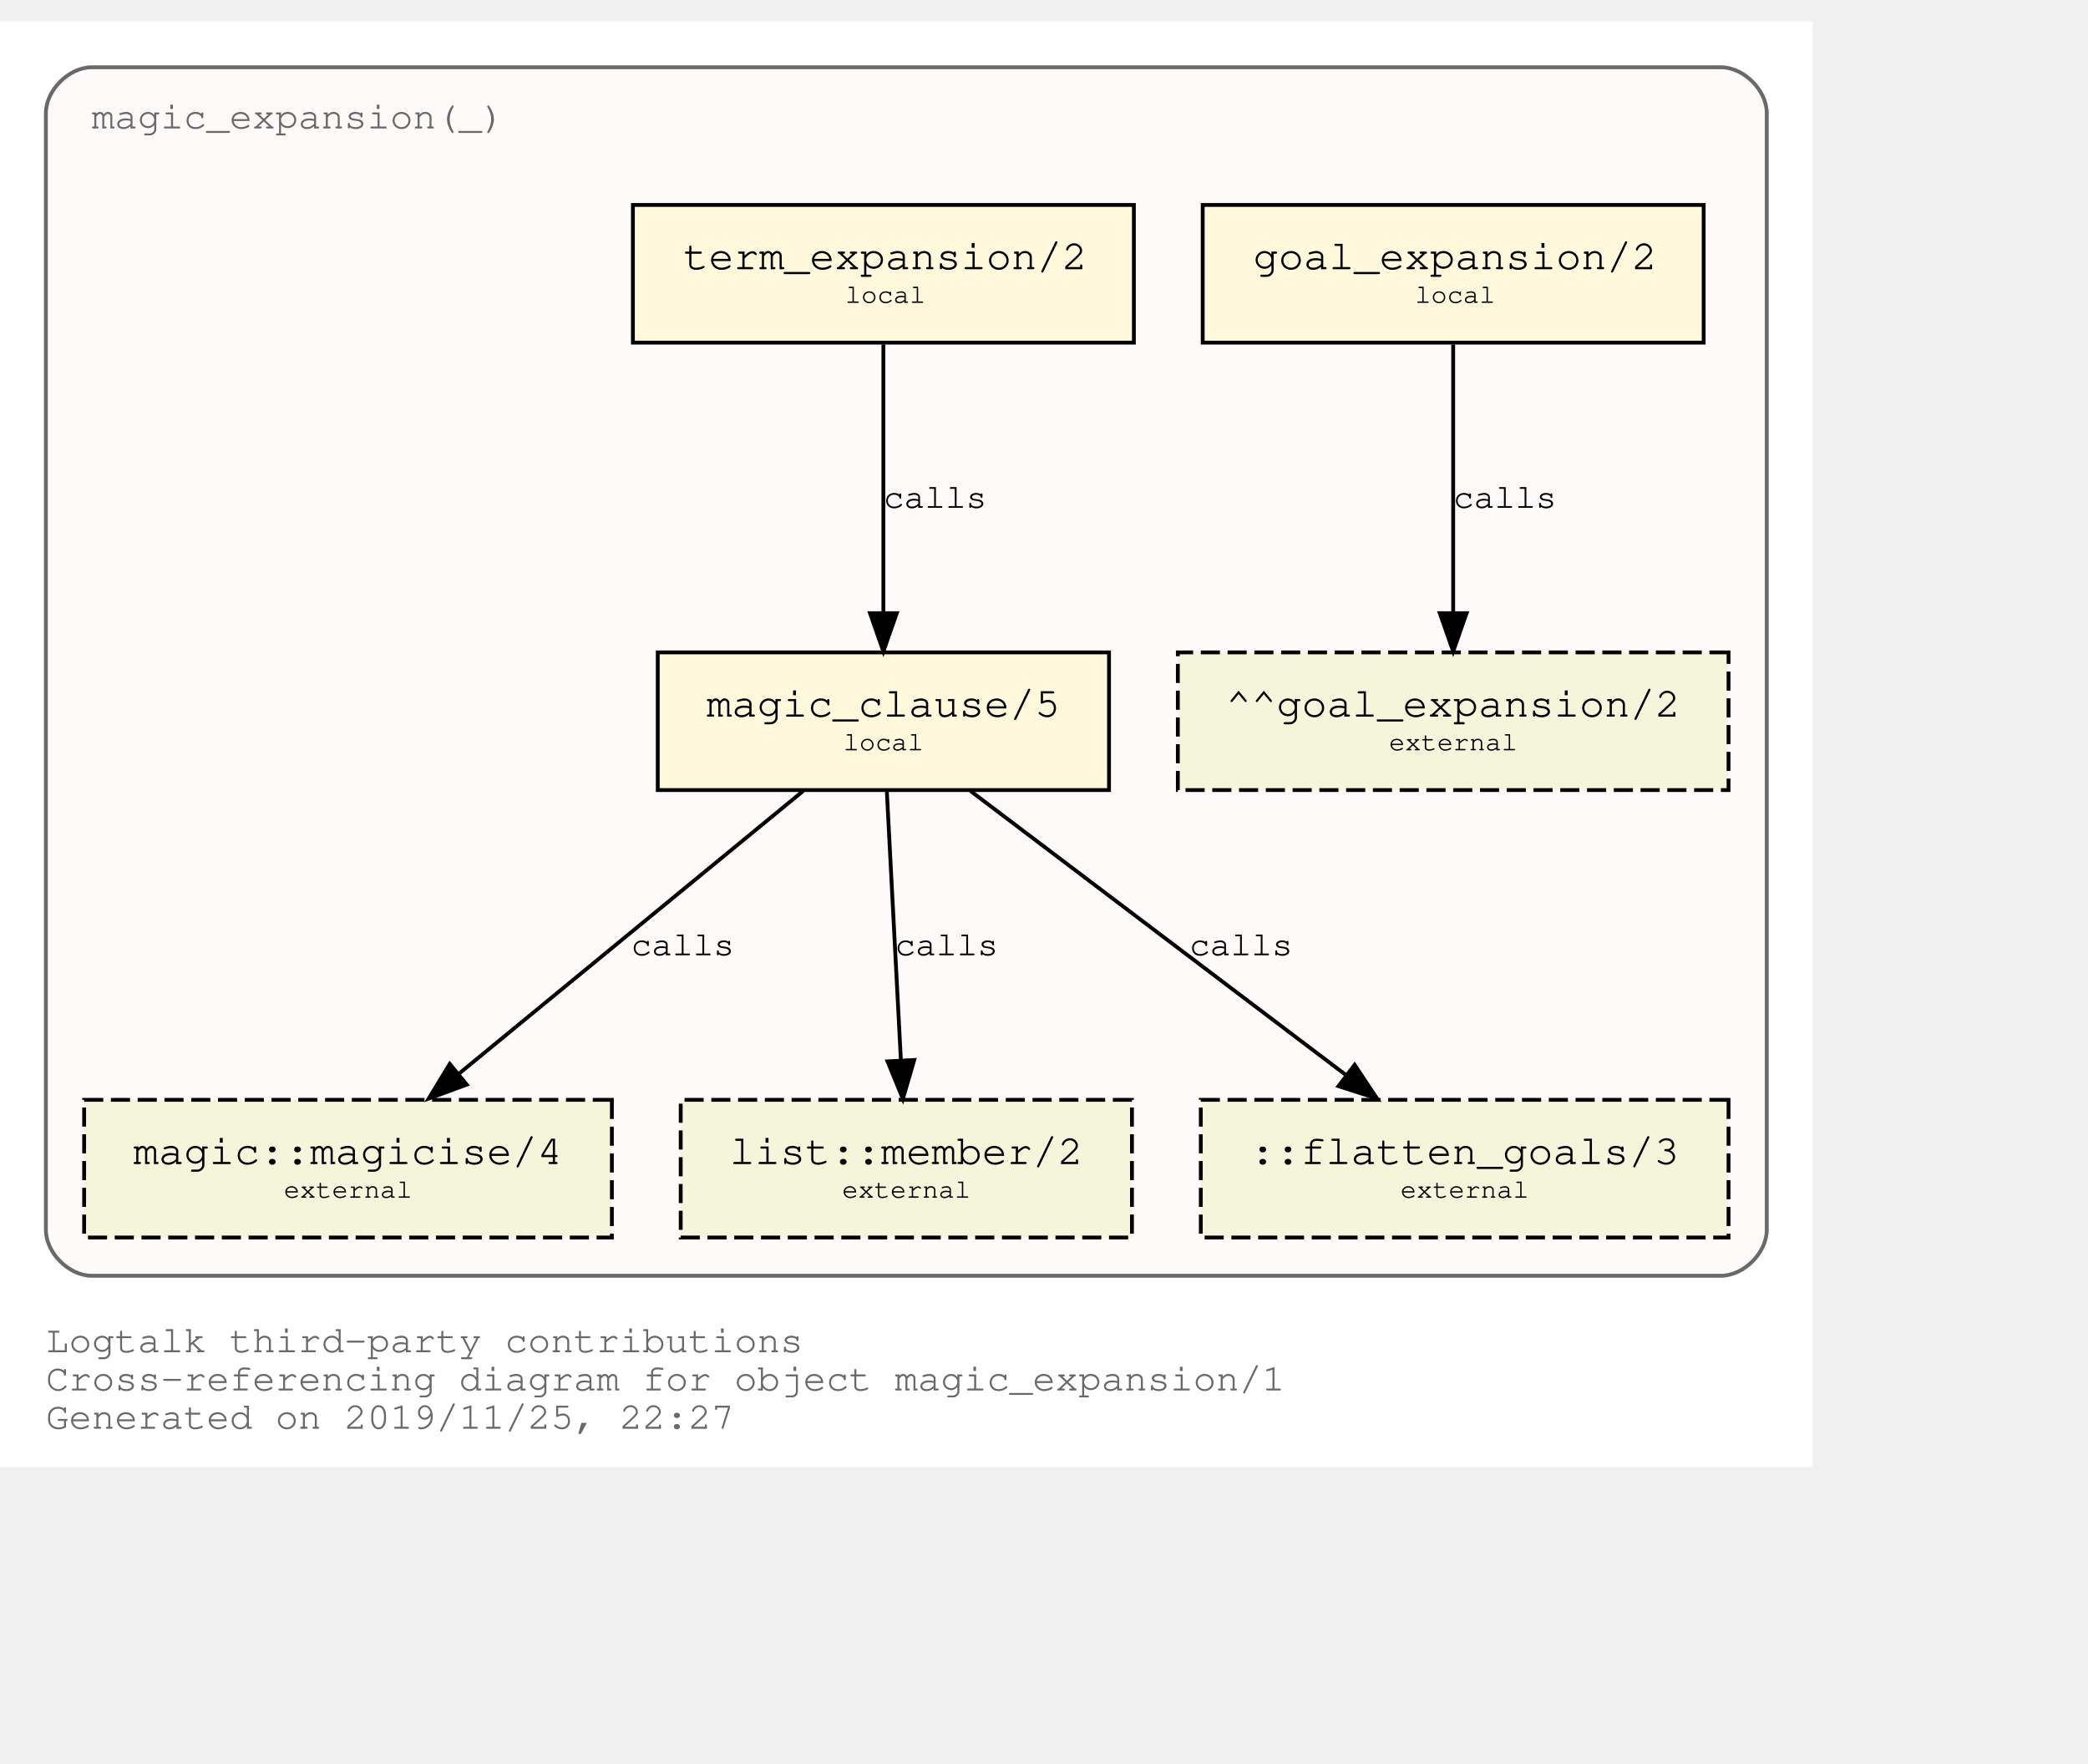
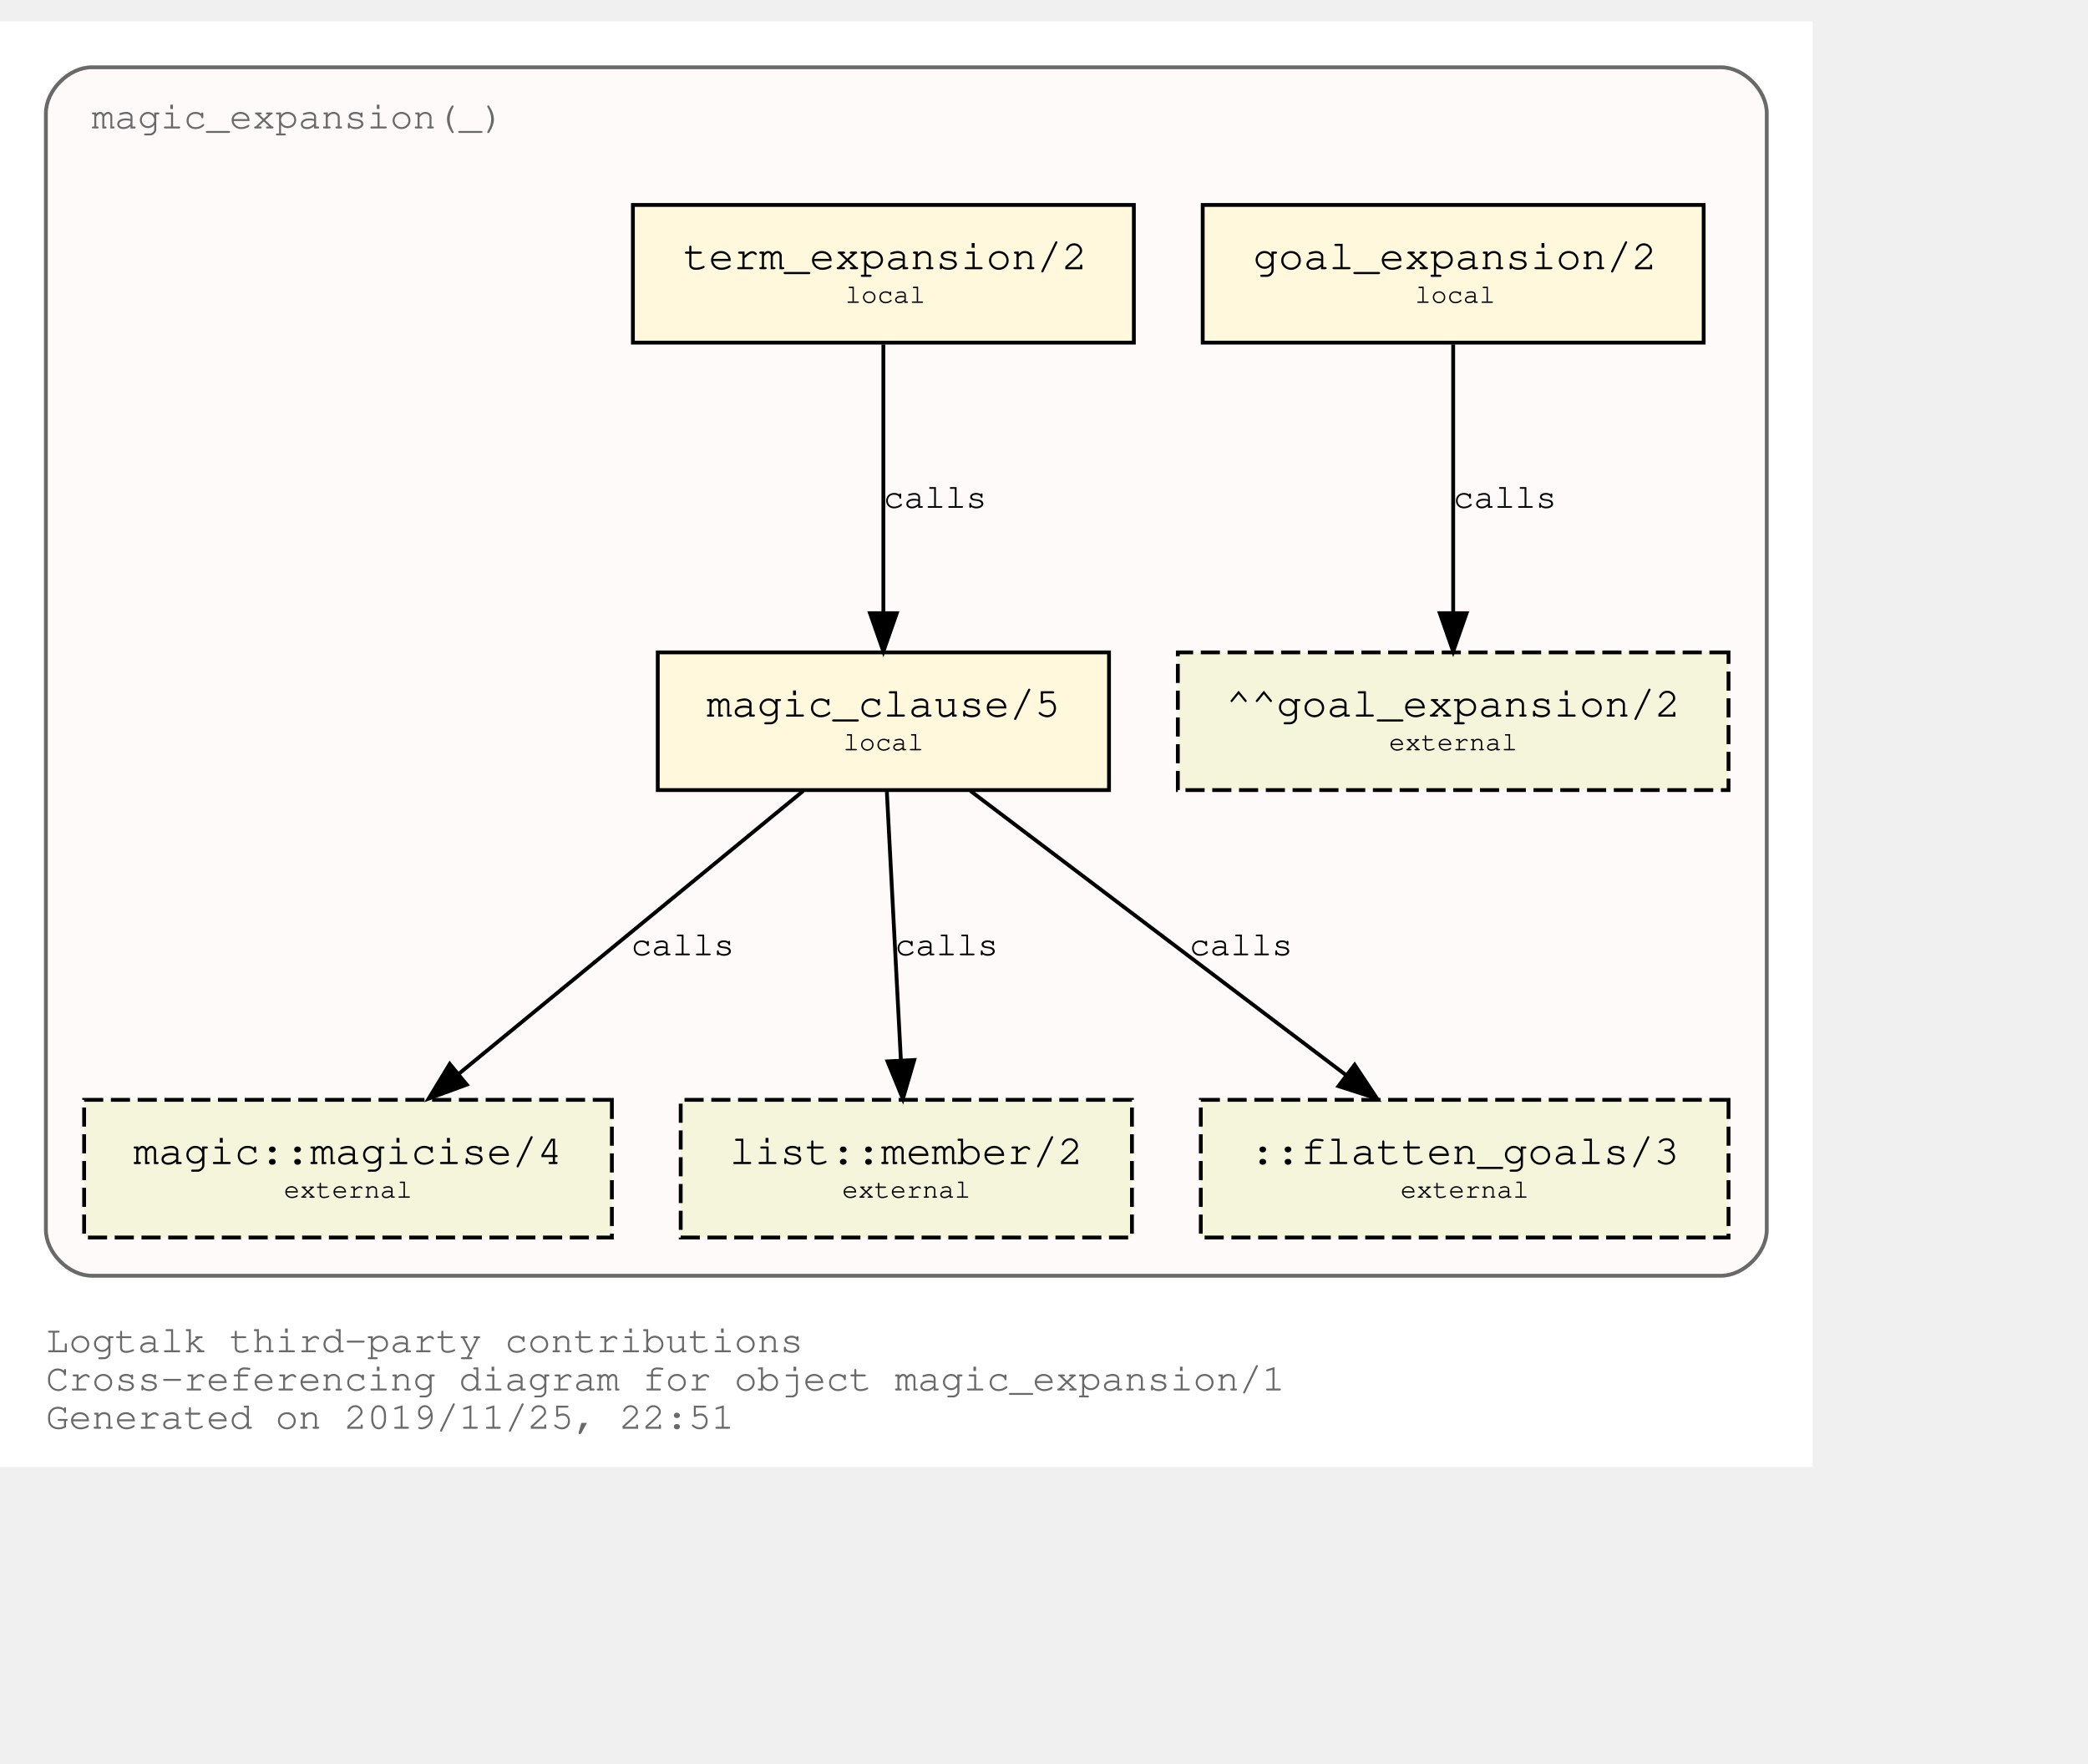
<svg xmlns="http://www.w3.org/2000/svg" xmlns:xlink="http://www.w3.org/1999/xlink" width="618pt" height="522pt" viewBox="72.00 72.00 546.00 450.00">
  <g id="graph0" class="graph" transform="scale(1 1) rotate(0) translate(76 446)">
    <polygon fill="white" stroke="transparent" points="-4,4 -4,-374 470,-374 470,4 -4,4" />
    <text text-anchor="start" x="8" y="-26" font-family="Courier,monospace" font-size="10.00" fill="dimgray">Logtalk third-party contributions</text>
    <text text-anchor="start" x="8" y="-16" font-family="Courier,monospace" font-size="10.00" fill="dimgray">Cross-referencing diagram for object magic_expansion/1</text>
-     <text text-anchor="start" x="8" y="-6" font-family="Courier,monospace" font-size="10.00" fill="dimgray">Generated on 2019/11/25, 22:27</text>
+     <text text-anchor="start" x="8" y="-6" font-family="Courier,monospace" font-size="10.00" fill="dimgray">Generated on 2019/11/25, 22:51</text>
    <g id="clust1" class="cluster">
      <g id="a_clust1">
        <a xlink:title="magic_expansion(_)">
          <path fill="snow" stroke="dimgray" d="M20,-46C20,-46 446,-46 446,-46 452,-46 458,-52 458,-58 458,-58 458,-350 458,-350 458,-356 452,-362 446,-362 446,-362 20,-362 20,-362 14,-362 8,-356 8,-350 8,-350 8,-58 8,-58 8,-52 14,-46 20,-46" />
          <g id="a_clust1_0">
-             <a xlink:href="https://github.com/LogtalkDotOrg/logtalk3/tree/8b65bb86d45cada7124a927c99fafe1b6b75390d/contributions/verdi_neruda/magic_expansion.lgt" xlink:title="https://github.com/LogtalkDotOrg/logtalk3/tree/8b65bb86d45cada7124a927c99fafe1b6b75390d/contributions/verdi_neruda/magic_expansion.lgt">
+             <a xlink:href="https://github.com/LogtalkDotOrg/logtalk3/tree/6c031c52b3c44bf25dd6d85670bcfcbd75b69eea/contributions/verdi_neruda/magic_expansion.lgt" xlink:title="https://github.com/LogtalkDotOrg/logtalk3/tree/6c031c52b3c44bf25dd6d85670bcfcbd75b69eea/contributions/verdi_neruda/magic_expansion.lgt">
              <text text-anchor="start" x="19.99" y="-346" font-family="Courier,monospace" font-size="10.00" fill="dimgray">magic_expansion(_)</text>
            </a>
          </g>
        </a>
      </g>
    </g>
    <g id="node1" class="node">
      <g id="a_node1">
-         <a xlink:href="https://github.com/LogtalkDotOrg/logtalk3/tree/8b65bb86d45cada7124a927c99fafe1b6b75390d/contributions/verdi_neruda/magic_expansion.lgt#L17" xlink:title="https://github.com/LogtalkDotOrg/logtalk3/tree/8b65bb86d45cada7124a927c99fafe1b6b75390d/contributions/verdi_neruda/magic_expansion.lgt#L17">
+         <a xlink:href="https://github.com/LogtalkDotOrg/logtalk3/tree/6c031c52b3c44bf25dd6d85670bcfcbd75b69eea/contributions/verdi_neruda/magic_expansion.lgt#L17" xlink:title="https://github.com/LogtalkDotOrg/logtalk3/tree/6c031c52b3c44bf25dd6d85670bcfcbd75b69eea/contributions/verdi_neruda/magic_expansion.lgt#L17">
          <polygon fill="cornsilk" stroke="black" points="441.5,-326 310.5,-326 310.5,-290 441.5,-290 441.5,-326" />
          <text text-anchor="start" x="318.8" y="-309.8" font-family="Courier,monospace" font-size="9.00"> </text>
          <text text-anchor="start" x="323.69" y="-309.2" font-family="Courier,monospace" font-size="11.00">goal_expansion/2</text>
          <text text-anchor="start" x="428.8" y="-309.8" font-family="Courier,monospace" font-size="9.00"> </text>
          <text text-anchor="start" x="318.8" y="-299.8" font-family="Courier,monospace" font-size="9.00"> </text>
          <text text-anchor="start" x="366" y="-300.4" font-family="Courier,monospace" font-size="7.00">local</text>
          <text text-anchor="start" x="428.8" y="-299.8" font-family="Courier,monospace" font-size="9.00"> </text>
        </a>
      </g>
    </g>
    <g id="node7" class="node">
      <polygon fill="beige" stroke="black" stroke-dasharray="5,2" points="448,-209 304,-209 304,-173 448,-173 448,-209" />
      <text text-anchor="start" x="311.8" y="-192.8" font-family="Courier,monospace" font-size="9.00"> </text>
      <text text-anchor="start" x="316.59" y="-192.2" font-family="Courier,monospace" font-size="11.00">^^goal_expansion/2</text>
      <text text-anchor="start" x="434.8" y="-192.8" font-family="Courier,monospace" font-size="9.00"> </text>
      <text text-anchor="start" x="311.8" y="-182.8" font-family="Courier,monospace" font-size="9.00"> </text>
      <text text-anchor="start" x="359.2" y="-183.4" font-family="Courier,monospace" font-size="7.00">external</text>
      <text text-anchor="start" x="434.8" y="-182.8" font-family="Courier,monospace" font-size="9.00"> </text>
    </g>
    <g id="edge3" class="edge">
      <g id="a_edge3">
-         <a xlink:href="https://github.com/LogtalkDotOrg/logtalk3/tree/8b65bb86d45cada7124a927c99fafe1b6b75390d/contributions/verdi_neruda/magic_expansion.lgt#L17" xlink:title="calls">
+         <a xlink:href="https://github.com/LogtalkDotOrg/logtalk3/tree/6c031c52b3c44bf25dd6d85670bcfcbd75b69eea/contributions/verdi_neruda/magic_expansion.lgt#L17" xlink:title="calls">
          <path fill="none" stroke="black" d="M376,-289.53C376,-270.94 376,-241.24 376,-219.5" />
          <polygon fill="black" stroke="black" points="379.5,-219.25 376,-209.25 372.5,-219.25 379.5,-219.25" />
        </a>
      </g>
      <g id="a_edge3-label">
-         <a xlink:href="https://github.com/LogtalkDotOrg/logtalk3/tree/8b65bb86d45cada7124a927c99fafe1b6b75390d/contributions/verdi_neruda/magic_expansion.lgt#L17" xlink:title="https://github.com/LogtalkDotOrg/logtalk3/tree/8b65bb86d45cada7124a927c99fafe1b6b75390d/contributions/verdi_neruda/magic_expansion.lgt#L17">
+         <a xlink:href="https://github.com/LogtalkDotOrg/logtalk3/tree/6c031c52b3c44bf25dd6d85670bcfcbd75b69eea/contributions/verdi_neruda/magic_expansion.lgt#L17" xlink:title="https://github.com/LogtalkDotOrg/logtalk3/tree/6c031c52b3c44bf25dd6d85670bcfcbd75b69eea/contributions/verdi_neruda/magic_expansion.lgt#L17">
          <text text-anchor="start" x="376" y="-246.8" font-family="Courier,monospace" font-size="9.00">calls</text>
        </a>
      </g>
    </g>
    <g id="node2" class="node">
      <g id="a_node2">
-         <a xlink:href="https://github.com/LogtalkDotOrg/logtalk3/tree/8b65bb86d45cada7124a927c99fafe1b6b75390d/contributions/verdi_neruda/magic_expansion.lgt#L20" xlink:title="https://github.com/LogtalkDotOrg/logtalk3/tree/8b65bb86d45cada7124a927c99fafe1b6b75390d/contributions/verdi_neruda/magic_expansion.lgt#L20">
+         <a xlink:href="https://github.com/LogtalkDotOrg/logtalk3/tree/6c031c52b3c44bf25dd6d85670bcfcbd75b69eea/contributions/verdi_neruda/magic_expansion.lgt#L20" xlink:title="https://github.com/LogtalkDotOrg/logtalk3/tree/6c031c52b3c44bf25dd6d85670bcfcbd75b69eea/contributions/verdi_neruda/magic_expansion.lgt#L20">
          <polygon fill="cornsilk" stroke="black" points="292.5,-326 161.5,-326 161.5,-290 292.5,-290 292.5,-326" />
          <text text-anchor="start" x="169.8" y="-309.8" font-family="Courier,monospace" font-size="9.00"> </text>
          <text text-anchor="start" x="174.69" y="-309.2" font-family="Courier,monospace" font-size="11.00">term_expansion/2</text>
          <text text-anchor="start" x="279.8" y="-309.8" font-family="Courier,monospace" font-size="9.00"> </text>
          <text text-anchor="start" x="169.8" y="-299.8" font-family="Courier,monospace" font-size="9.00"> </text>
          <text text-anchor="start" x="217" y="-300.4" font-family="Courier,monospace" font-size="7.00">local</text>
          <text text-anchor="start" x="279.8" y="-299.8" font-family="Courier,monospace" font-size="9.00"> </text>
        </a>
      </g>
    </g>
    <g id="node3" class="node">
      <g id="a_node3">
-         <a xlink:href="https://github.com/LogtalkDotOrg/logtalk3/tree/8b65bb86d45cada7124a927c99fafe1b6b75390d/contributions/verdi_neruda/magic_expansion.lgt#L27" xlink:title="https://github.com/LogtalkDotOrg/logtalk3/tree/8b65bb86d45cada7124a927c99fafe1b6b75390d/contributions/verdi_neruda/magic_expansion.lgt#L27">
+         <a xlink:href="https://github.com/LogtalkDotOrg/logtalk3/tree/6c031c52b3c44bf25dd6d85670bcfcbd75b69eea/contributions/verdi_neruda/magic_expansion.lgt#L27" xlink:title="https://github.com/LogtalkDotOrg/logtalk3/tree/6c031c52b3c44bf25dd6d85670bcfcbd75b69eea/contributions/verdi_neruda/magic_expansion.lgt#L27">
          <polygon fill="cornsilk" stroke="black" points="286,-209 168,-209 168,-173 286,-173 286,-209" />
          <text text-anchor="start" x="175.8" y="-192.8" font-family="Courier,monospace" font-size="9.00"> </text>
          <text text-anchor="start" x="180.79" y="-192.2" font-family="Courier,monospace" font-size="11.00">magic_clause/5</text>
          <text text-anchor="start" x="272.8" y="-192.8" font-family="Courier,monospace" font-size="9.00"> </text>
          <text text-anchor="start" x="175.8" y="-182.8" font-family="Courier,monospace" font-size="9.00"> </text>
          <text text-anchor="start" x="216.5" y="-183.4" font-family="Courier,monospace" font-size="7.00">local</text>
          <text text-anchor="start" x="272.8" y="-182.8" font-family="Courier,monospace" font-size="9.00"> </text>
        </a>
      </g>
    </g>
    <g id="edge1" class="edge">
      <g id="a_edge1">
-         <a xlink:href="https://github.com/LogtalkDotOrg/logtalk3/tree/8b65bb86d45cada7124a927c99fafe1b6b75390d/contributions/verdi_neruda/magic_expansion.lgt#L20" xlink:title="calls">
+         <a xlink:href="https://github.com/LogtalkDotOrg/logtalk3/tree/6c031c52b3c44bf25dd6d85670bcfcbd75b69eea/contributions/verdi_neruda/magic_expansion.lgt#L20" xlink:title="calls">
          <path fill="none" stroke="black" d="M227,-289.53C227,-270.94 227,-241.24 227,-219.5" />
          <polygon fill="black" stroke="black" points="230.5,-219.25 227,-209.25 223.5,-219.25 230.5,-219.25" />
        </a>
      </g>
      <g id="a_edge1-label">
-         <a xlink:href="https://github.com/LogtalkDotOrg/logtalk3/tree/8b65bb86d45cada7124a927c99fafe1b6b75390d/contributions/verdi_neruda/magic_expansion.lgt#L20" xlink:title="https://github.com/LogtalkDotOrg/logtalk3/tree/8b65bb86d45cada7124a927c99fafe1b6b75390d/contributions/verdi_neruda/magic_expansion.lgt#L20">
+         <a xlink:href="https://github.com/LogtalkDotOrg/logtalk3/tree/6c031c52b3c44bf25dd6d85670bcfcbd75b69eea/contributions/verdi_neruda/magic_expansion.lgt#L20" xlink:title="https://github.com/LogtalkDotOrg/logtalk3/tree/6c031c52b3c44bf25dd6d85670bcfcbd75b69eea/contributions/verdi_neruda/magic_expansion.lgt#L20">
          <text text-anchor="start" x="227" y="-246.8" font-family="Courier,monospace" font-size="9.00">calls</text>
        </a>
      </g>
    </g>
    <g id="node4" class="node">
      <g id="a_node4">
        <a xlink:href="https://logtalk.org/library/magic_0.html#magicise/4" xlink:title="https://logtalk.org/library/magic_0.html#magicise/4">
          <polygon fill="beige" stroke="black" stroke-dasharray="5,2" points="156,-92 18,-92 18,-56 156,-56 156,-92" />
          <text text-anchor="start" x="25.8" y="-75.8" font-family="Courier,monospace" font-size="9.00"> </text>
          <text text-anchor="start" x="30.89" y="-75.2" font-family="Courier,monospace" font-size="11.00">magic::magicise/4</text>
          <text text-anchor="start" x="142.8" y="-75.8" font-family="Courier,monospace" font-size="9.00"> </text>
          <text text-anchor="start" x="25.8" y="-65.8" font-family="Courier,monospace" font-size="9.00"> </text>
          <text text-anchor="start" x="70.2" y="-66.4" font-family="Courier,monospace" font-size="7.00">external</text>
          <text text-anchor="start" x="142.8" y="-65.8" font-family="Courier,monospace" font-size="9.00"> </text>
        </a>
      </g>
    </g>
    <g id="edge4" class="edge">
      <g id="a_edge4">
-         <a xlink:href="https://github.com/LogtalkDotOrg/logtalk3/tree/8b65bb86d45cada7124a927c99fafe1b6b75390d/contributions/verdi_neruda/magic_expansion.lgt#L27" xlink:title="calls">
+         <a xlink:href="https://github.com/LogtalkDotOrg/logtalk3/tree/6c031c52b3c44bf25dd6d85670bcfcbd75b69eea/contributions/verdi_neruda/magic_expansion.lgt#L27" xlink:title="calls">
          <path fill="none" stroke="black" d="M206.04,-172.78C182.12,-153.14 142.85,-120.88 116,-98.83" />
          <polygon fill="black" stroke="black" points="118.05,-95.98 108.1,-92.33 113.61,-101.39 118.05,-95.98" />
        </a>
      </g>
      <g id="a_edge4-label">
-         <a xlink:href="https://github.com/LogtalkDotOrg/logtalk3/tree/8b65bb86d45cada7124a927c99fafe1b6b75390d/contributions/verdi_neruda/magic_expansion.lgt#L27" xlink:title="https://github.com/LogtalkDotOrg/logtalk3/tree/8b65bb86d45cada7124a927c99fafe1b6b75390d/contributions/verdi_neruda/magic_expansion.lgt#L27">
+         <a xlink:href="https://github.com/LogtalkDotOrg/logtalk3/tree/6c031c52b3c44bf25dd6d85670bcfcbd75b69eea/contributions/verdi_neruda/magic_expansion.lgt#L27" xlink:title="https://github.com/LogtalkDotOrg/logtalk3/tree/6c031c52b3c44bf25dd6d85670bcfcbd75b69eea/contributions/verdi_neruda/magic_expansion.lgt#L27">
          <text text-anchor="start" x="161" y="-129.8" font-family="Courier,monospace" font-size="9.00">calls</text>
        </a>
      </g>
    </g>
    <g id="node5" class="node">
      <g id="a_node5">
        <a xlink:href="https://logtalk.org/library/listp_0.html#member/2" xlink:title="https://logtalk.org/library/listp_0.html#member/2">
          <polygon fill="beige" stroke="black" stroke-dasharray="5,2" points="292,-92 174,-92 174,-56 292,-56 292,-92" />
          <text text-anchor="start" x="181.8" y="-75.8" font-family="Courier,monospace" font-size="9.00"> </text>
          <text text-anchor="start" x="186.79" y="-75.2" font-family="Courier,monospace" font-size="11.00">list::member/2</text>
          <text text-anchor="start" x="278.8" y="-75.8" font-family="Courier,monospace" font-size="9.00"> </text>
          <text text-anchor="start" x="181.8" y="-65.8" font-family="Courier,monospace" font-size="9.00"> </text>
          <text text-anchor="start" x="216.2" y="-66.4" font-family="Courier,monospace" font-size="7.00">external</text>
          <text text-anchor="start" x="278.8" y="-65.8" font-family="Courier,monospace" font-size="9.00"> </text>
        </a>
      </g>
    </g>
    <g id="edge5" class="edge">
      <g id="a_edge5">
-         <a xlink:href="https://github.com/LogtalkDotOrg/logtalk3/tree/8b65bb86d45cada7124a927c99fafe1b6b75390d/contributions/verdi_neruda/magic_expansion.lgt#L27" xlink:title="calls">
+         <a xlink:href="https://github.com/LogtalkDotOrg/logtalk3/tree/6c031c52b3c44bf25dd6d85670bcfcbd75b69eea/contributions/verdi_neruda/magic_expansion.lgt#L27" xlink:title="calls">
          <path fill="none" stroke="black" d="M227.91,-172.53C228.88,-153.94 230.43,-124.24 231.57,-102.5" />
          <polygon fill="black" stroke="black" points="235.07,-102.42 232.1,-92.25 228.08,-102.06 235.07,-102.42" />
        </a>
      </g>
      <g id="a_edge5-label">
-         <a xlink:href="https://github.com/LogtalkDotOrg/logtalk3/tree/8b65bb86d45cada7124a927c99fafe1b6b75390d/contributions/verdi_neruda/magic_expansion.lgt#L27" xlink:title="https://github.com/LogtalkDotOrg/logtalk3/tree/8b65bb86d45cada7124a927c99fafe1b6b75390d/contributions/verdi_neruda/magic_expansion.lgt#L27">
+         <a xlink:href="https://github.com/LogtalkDotOrg/logtalk3/tree/6c031c52b3c44bf25dd6d85670bcfcbd75b69eea/contributions/verdi_neruda/magic_expansion.lgt#L27" xlink:title="https://github.com/LogtalkDotOrg/logtalk3/tree/6c031c52b3c44bf25dd6d85670bcfcbd75b69eea/contributions/verdi_neruda/magic_expansion.lgt#L27">
          <text text-anchor="start" x="230" y="-129.8" font-family="Courier,monospace" font-size="9.00">calls</text>
        </a>
      </g>
    </g>
    <g id="node6" class="node">
      <polygon fill="beige" stroke="black" stroke-dasharray="5,2" points="448,-92 310,-92 310,-56 448,-56 448,-92" />
      <text text-anchor="start" x="317.8" y="-75.8" font-family="Courier,monospace" font-size="9.00"> </text>
      <text text-anchor="start" x="322.89" y="-75.2" font-family="Courier,monospace" font-size="11.00">::flatten_goals/3</text>
      <text text-anchor="start" x="434.8" y="-75.8" font-family="Courier,monospace" font-size="9.00"> </text>
      <text text-anchor="start" x="317.8" y="-65.8" font-family="Courier,monospace" font-size="9.00"> </text>
      <text text-anchor="start" x="362.2" y="-66.4" font-family="Courier,monospace" font-size="7.00">external</text>
      <text text-anchor="start" x="434.8" y="-65.8" font-family="Courier,monospace" font-size="9.00"> </text>
    </g>
    <g id="edge2" class="edge">
      <g id="a_edge2">
-         <a xlink:href="https://github.com/LogtalkDotOrg/logtalk3/tree/8b65bb86d45cada7124a927c99fafe1b6b75390d/contributions/verdi_neruda/magic_expansion.lgt#L27" xlink:title="calls">
+         <a xlink:href="https://github.com/LogtalkDotOrg/logtalk3/tree/6c031c52b3c44bf25dd6d85670bcfcbd75b69eea/contributions/verdi_neruda/magic_expansion.lgt#L27" xlink:title="calls">
          <path fill="none" stroke="black" d="M249.76,-172.78C275.84,-153.05 318.73,-120.6 347.89,-98.54" />
          <polygon fill="black" stroke="black" points="350.23,-101.16 356.09,-92.33 346,-95.58 350.23,-101.16" />
        </a>
      </g>
      <g id="a_edge2-label">
-         <a xlink:href="https://github.com/LogtalkDotOrg/logtalk3/tree/8b65bb86d45cada7124a927c99fafe1b6b75390d/contributions/verdi_neruda/magic_expansion.lgt#L27" xlink:title="https://github.com/LogtalkDotOrg/logtalk3/tree/8b65bb86d45cada7124a927c99fafe1b6b75390d/contributions/verdi_neruda/magic_expansion.lgt#L27">
+         <a xlink:href="https://github.com/LogtalkDotOrg/logtalk3/tree/6c031c52b3c44bf25dd6d85670bcfcbd75b69eea/contributions/verdi_neruda/magic_expansion.lgt#L27" xlink:title="https://github.com/LogtalkDotOrg/logtalk3/tree/6c031c52b3c44bf25dd6d85670bcfcbd75b69eea/contributions/verdi_neruda/magic_expansion.lgt#L27">
          <text text-anchor="start" x="307" y="-129.8" font-family="Courier,monospace" font-size="9.00">calls</text>
        </a>
      </g>
    </g>
  </g>
</svg>
